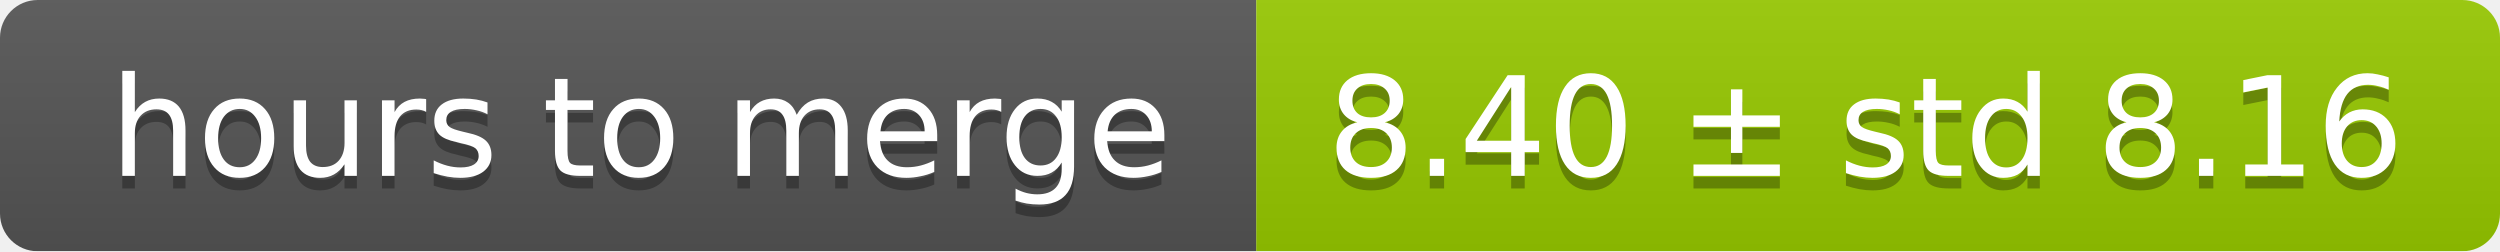
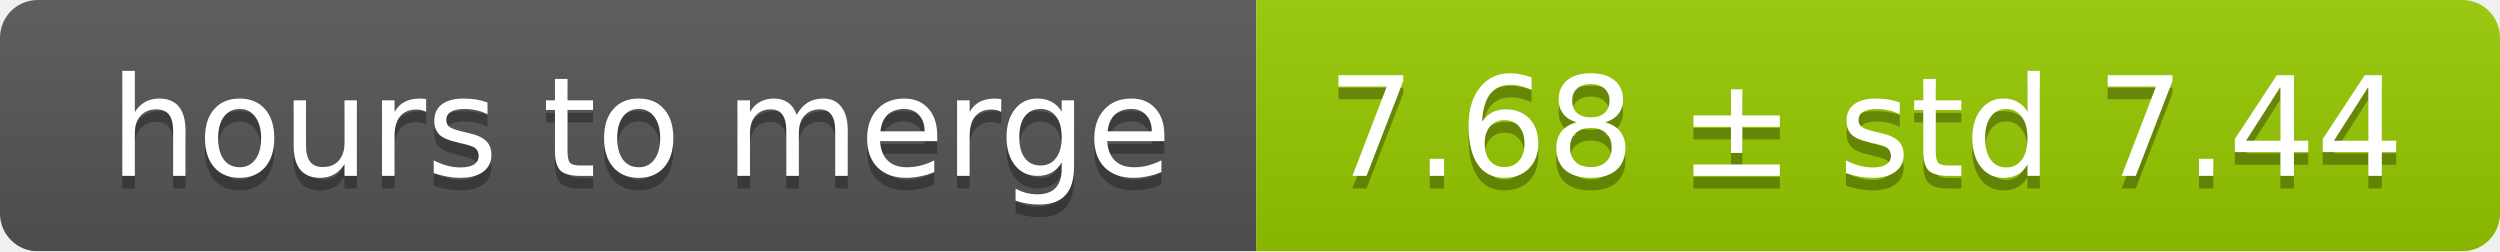
<svg xmlns="http://www.w3.org/2000/svg" width="199" height="20">
  <linearGradient id="smooth" x2="0" y2="100%">
    <stop offset="0" stop-color="#bbb" stop-opacity=".1" />
    <stop offset="1" stop-opacity=".1" />
  </linearGradient>
  <mask id="round">
    <rect width="199" height="20" rx="3" fill="#fff" />
  </mask>
  <g mask="url(#round)">
    <rect width="100" height="20" fill="#555" />
    <rect x="100" width="99" height="20" fill="#97ca00" />
    <rect width="199" height="20" fill="url(#smooth)" />
  </g>
  <g fill="#fff" text-anchor="middle" font-family="DejaVu Sans,Verdana,Geneva,sans-serif" font-size="11">
    <text x="51" y="15" fill="#010101" fill-opacity=".3">hours to merge</text>
    <text x="51" y="14">hours to merge</text>
-     <text x="148.5" y="15" fill="#010101" fill-opacity=".3">8.40 ± std 8.16</text>
-     <text x="148.5" y="14">8.40 ± std 8.16</text>
+     <text x="148.5" y="15" fill="#010101" fill-opacity=".3">7.68 ± std 7.44</text>
+     <text x="148.5" y="14">7.68 ± std 7.44</text>
  </g>
</svg>
